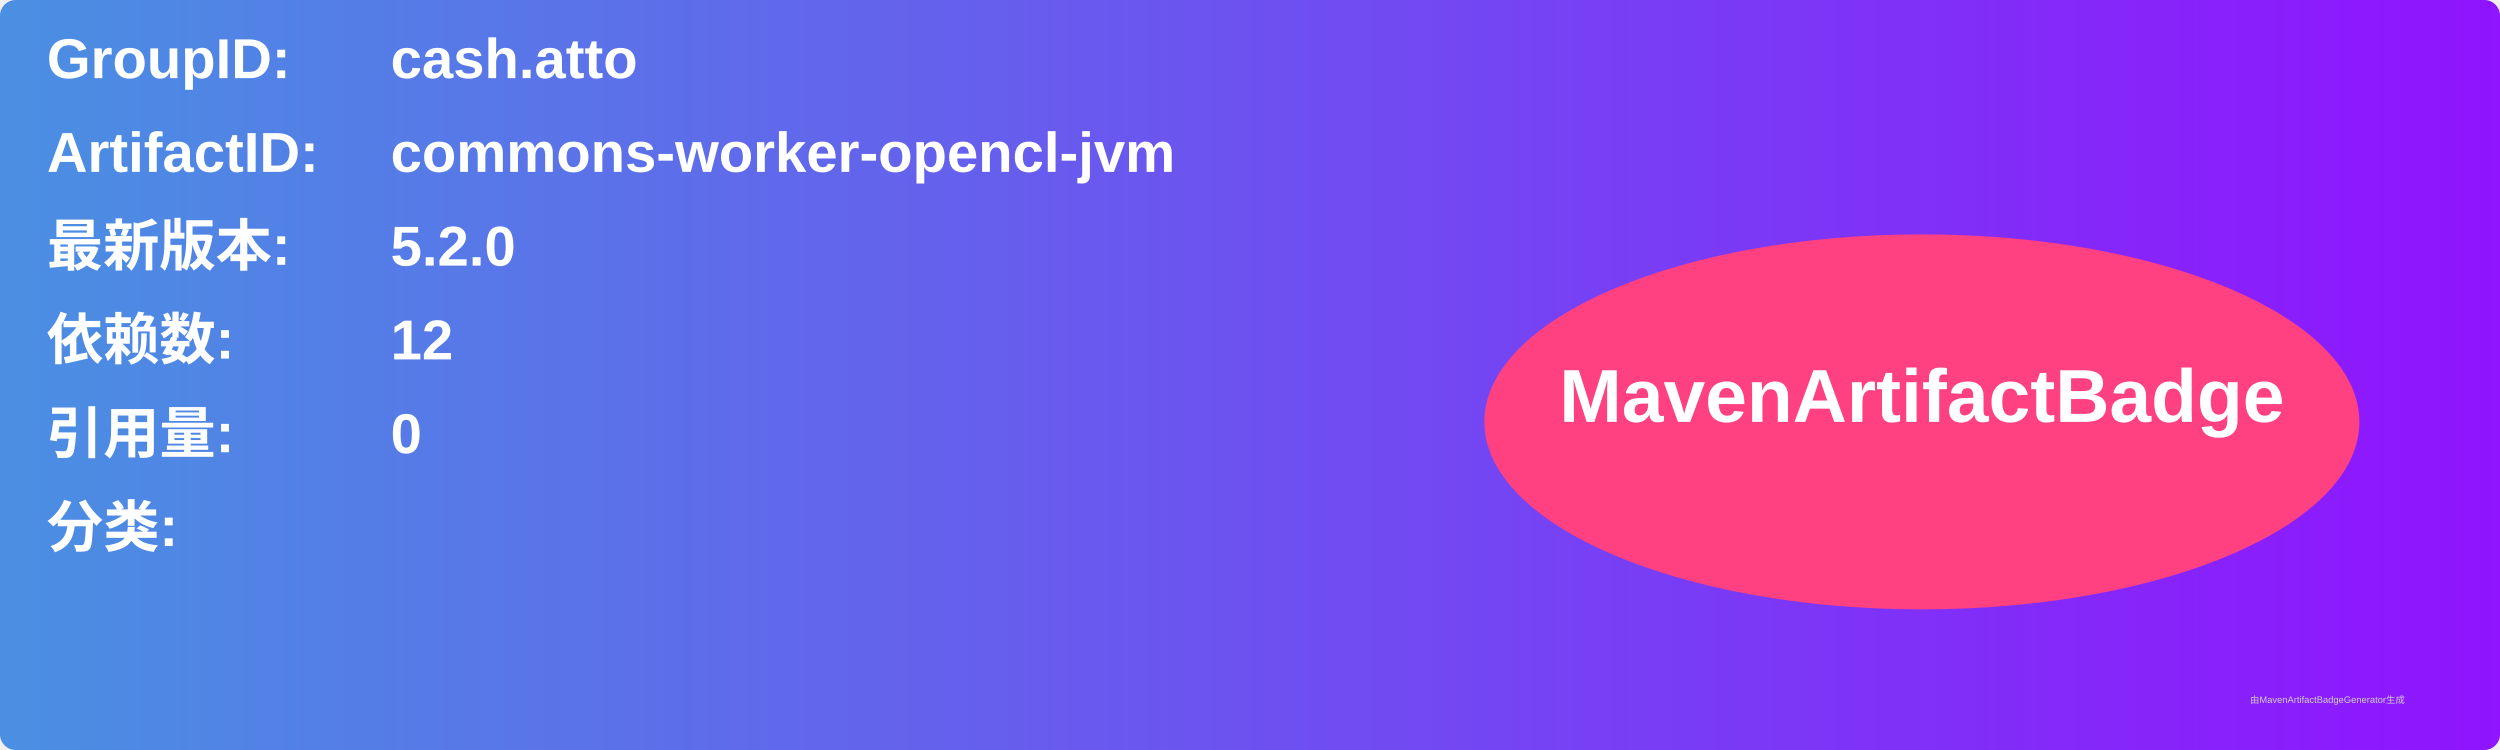
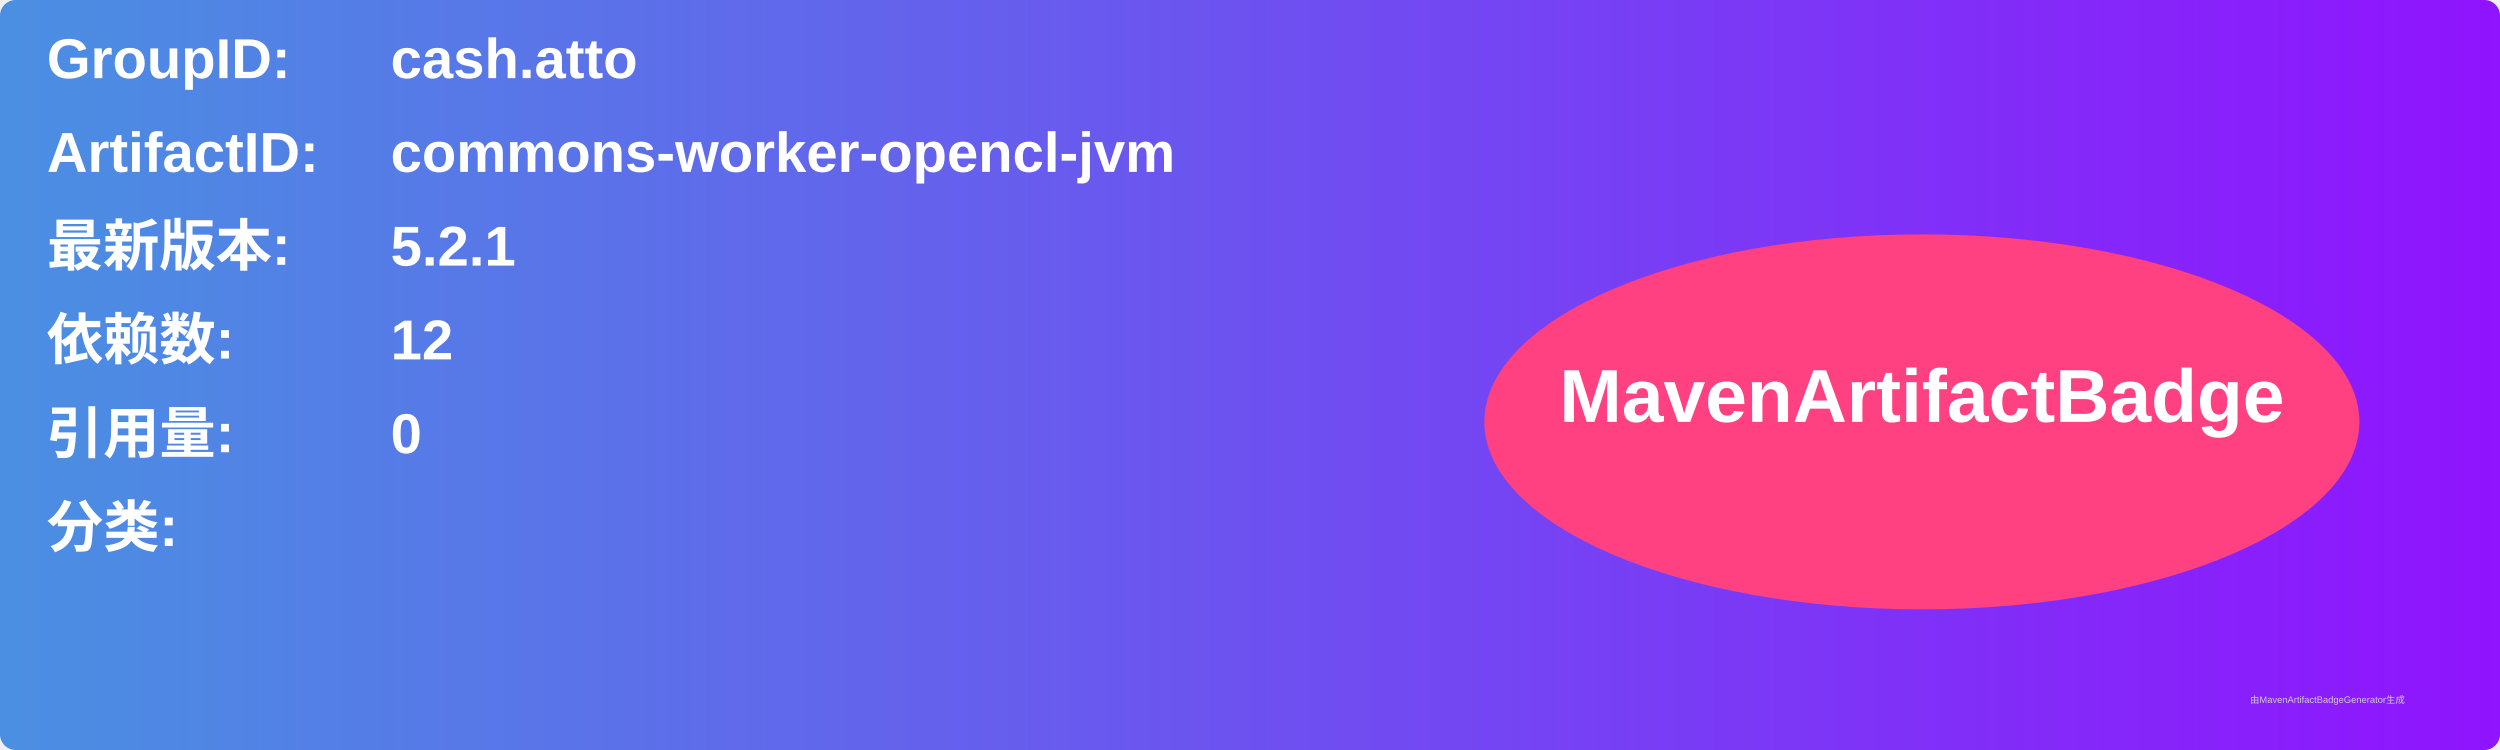
<svg xmlns="http://www.w3.org/2000/svg" width="800" height="240" viewBox="0 0 800 240">
  <linearGradient id="grad" x1="0%" y1="0%" x2="100%" y2="0%">
    <stop offset="0%" stop-color="#4a90e2" />
    <stop offset="100%" stop-color="#9013fe" />
  </linearGradient>
  <rect width="100%" height="100%" rx="5" ry="5" fill="url(#grad)" />
  <g transform="translate(15, 15)">
    <text x="0" y="10" font-family="Arial" font-size="18" fill="white" font-weight="bold" width="260">GroupID:</text>
    <text x="110" y="10" font-family="Arial" font-size="18" fill="white" font-weight="bold" width="460">cash.atto</text>
    <text x="0" y="40" font-family="Arial" font-size="18" fill="white" font-weight="bold" width="260">ArtifactID:</text>
    <text x="110" y="40" font-family="Arial" font-size="18" fill="white" font-weight="bold" width="460">commons-worker-opencl-jvm</text>
    <text x="0" y="70" font-family="Arial" font-size="18" fill="white" font-weight="bold">最新版本:</text>
    <text x="110" y="70" font-family="Arial" font-size="18" fill="white" font-weight="bold">
-       <tspan font-weight="bold">5.2.0</tspan>
+       <tspan font-weight="bold">5.2.1</tspan>
    </text>
    <text x="0" y="100" font-family="Arial" font-size="18" fill="white" font-weight="bold">依赖数: </text>
    <text x="110" y="100" font-family="Arial" font-size="18" fill="white">
      <tspan font-weight="bold">12</tspan>
    </text>
    <text x="0" y="130" font-family="Arial" font-size="18" fill="white" font-weight="bold">引用量: </text>
    <text x="110" y="130" font-family="Arial" font-size="18" fill="white">
      <tspan font-weight="bold">0</tspan>
    </text>
    <text x="0" y="160" font-family="Arial" font-size="18" fill="white" font-weight="bold">分类:</text>
    <text x="10" y="190" font-family="Arial" font-size="10" fill="white">
      <tspan font-weight="bold" />
    </text>
    <ellipse cx="600" cy="120" rx="140" ry="60" fill="#ff4081" />
    <text x="600" y="120" text-anchor="middle" font-family="Arial" font-size="24" fill="white" font-weight="bold">MavenArtifactBadge</text>
  </g>
  <text x="720" y="225" font-family="Arial" font-size="3" fill="#d0d0d0">由MavenArtifactBadgeGenerator生成</text>
</svg>
